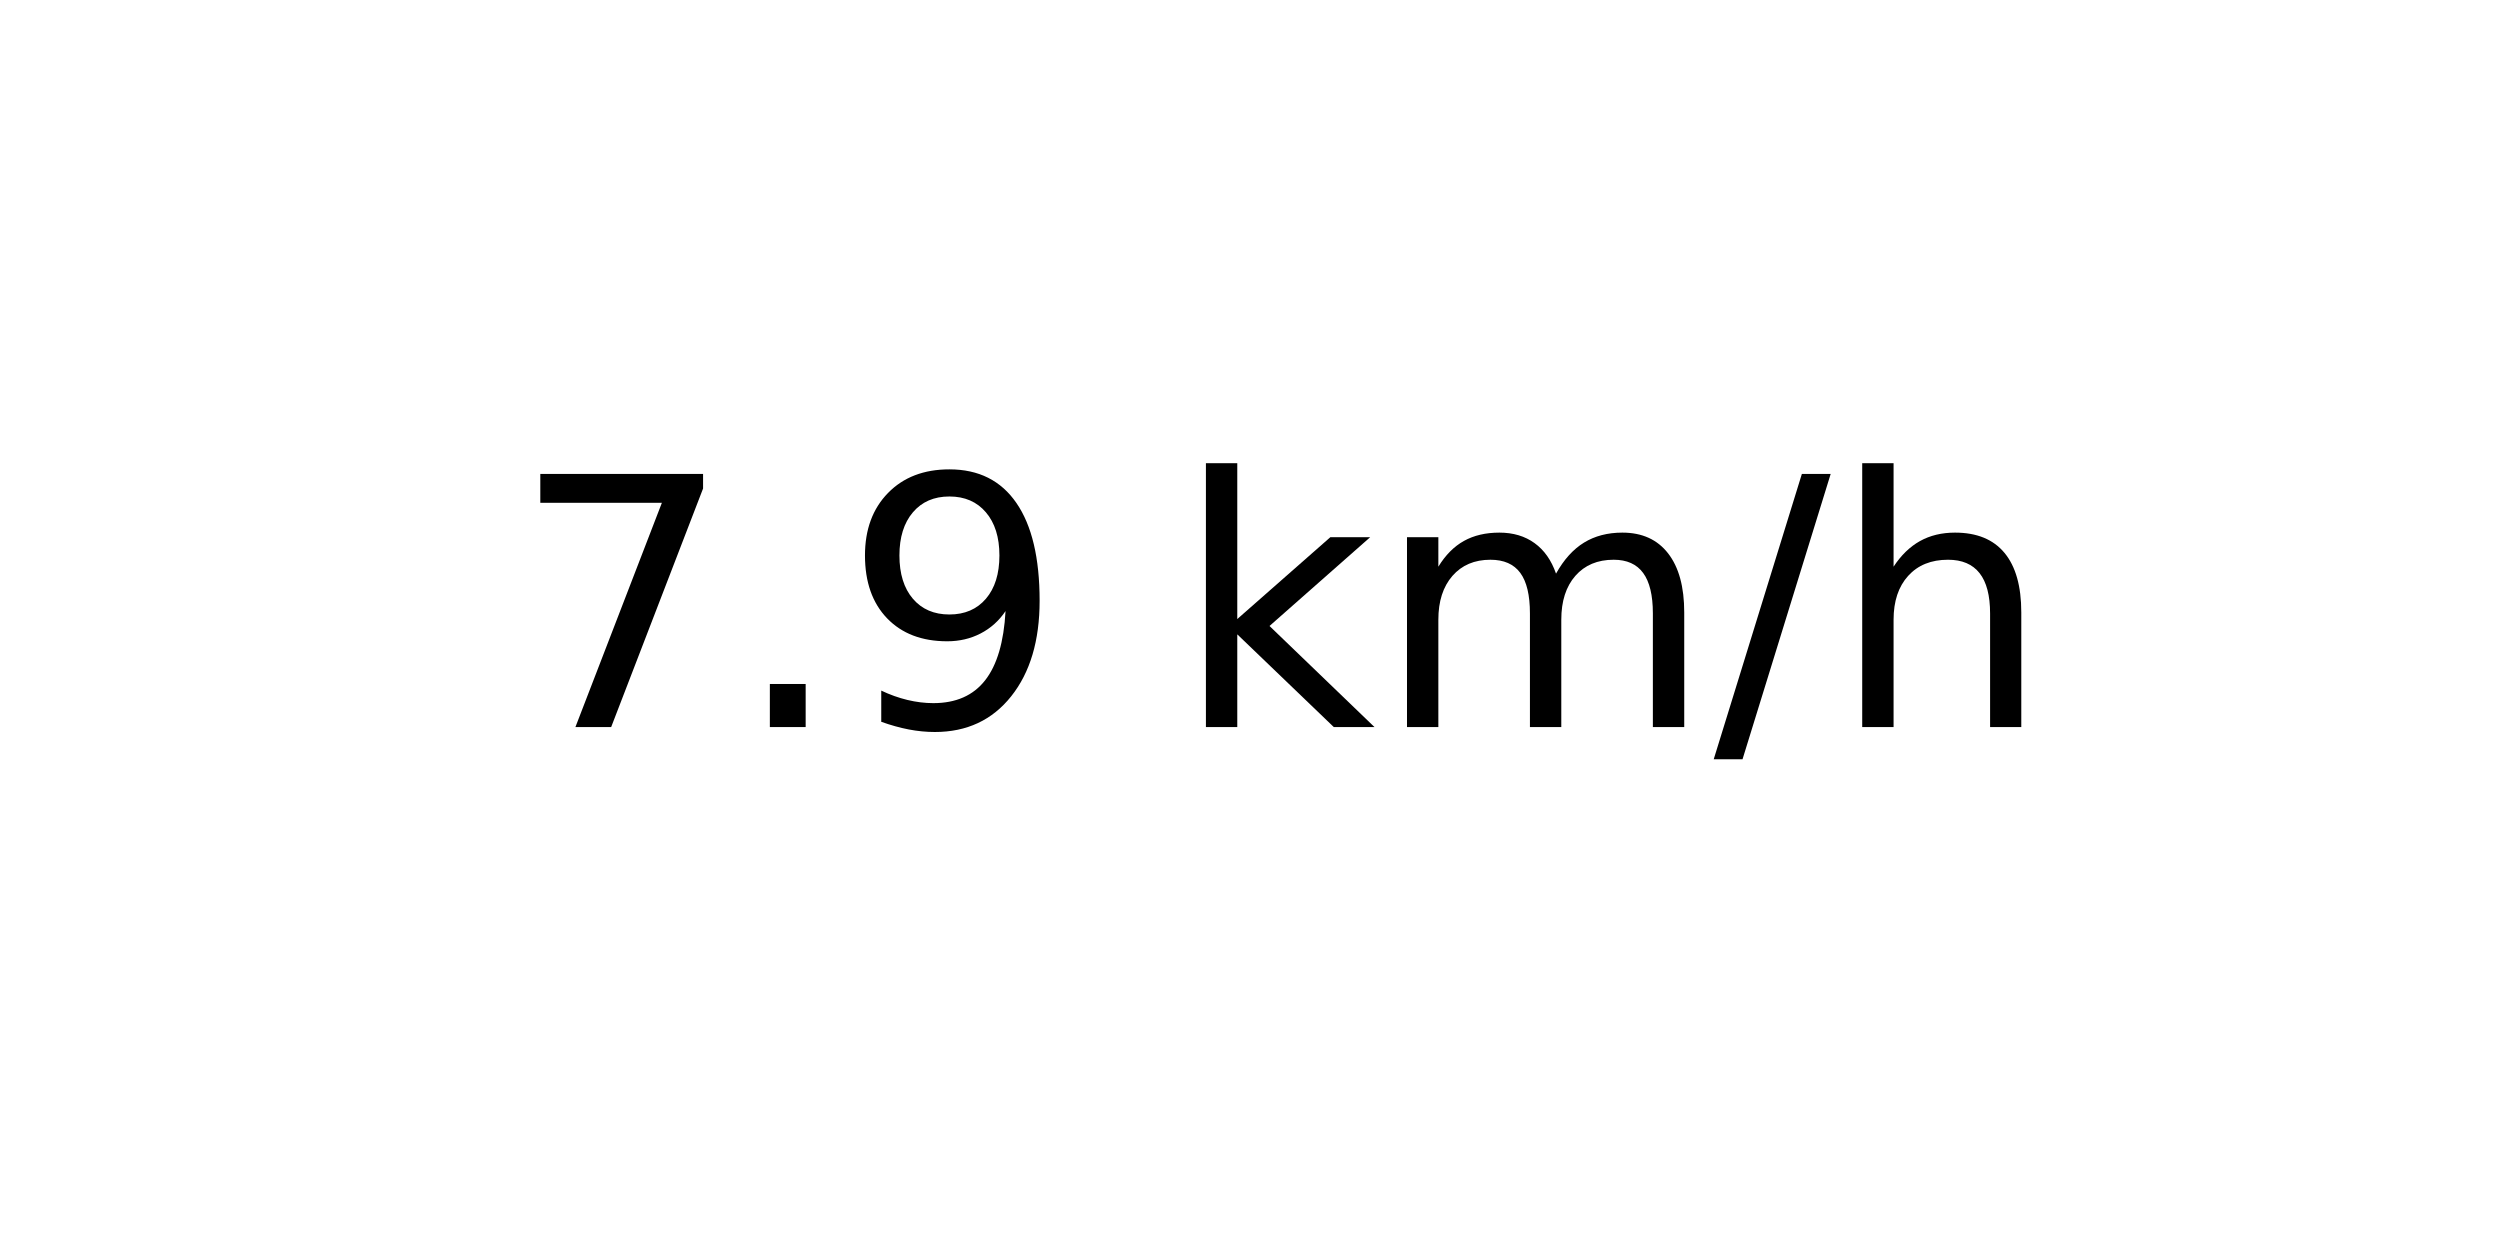
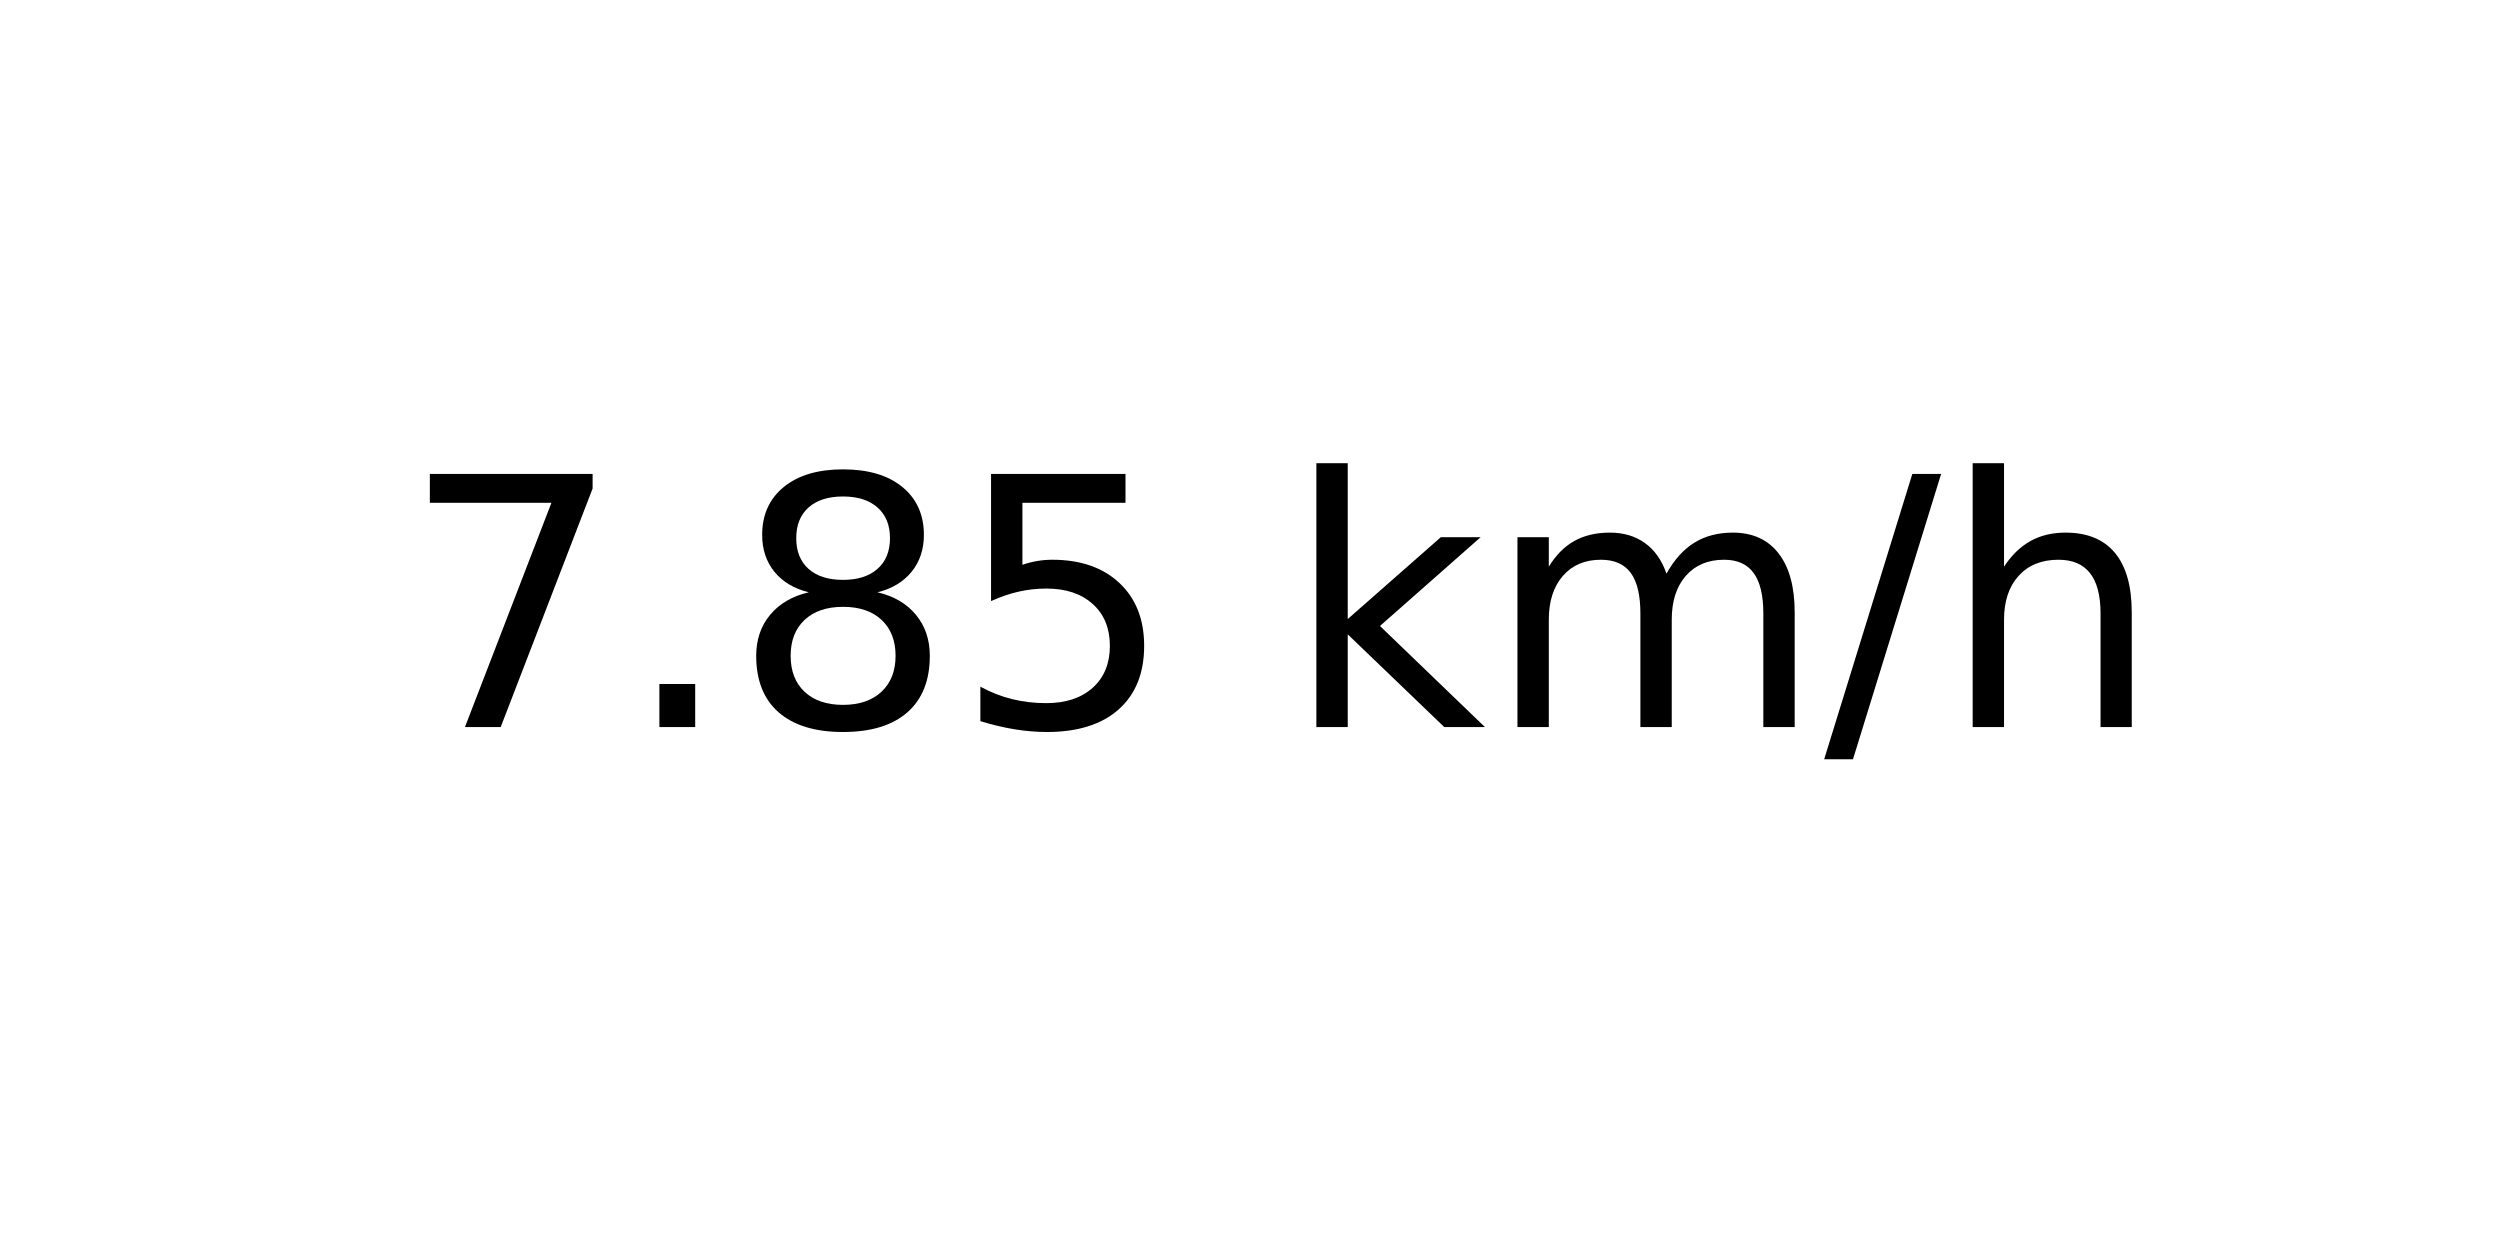
<svg xmlns="http://www.w3.org/2000/svg" xmlns:xlink="http://www.w3.org/1999/xlink" width="72pt" height="36pt" viewBox="0 0 72 36" version="1.1">
  <defs>
    <style type="text/css">*{stroke-linejoin: round; stroke-linecap: butt}</style>
  </defs>
  <g id="figure_1">
    <g id="axes_1">
      <g id="text_1">
-         <g transform="translate(14.74062 20.93937) scale(0.1 -0.1)">
+         <g transform="translate(11.55937 20.93937) scale(0.1 -0.1)">
          <defs>
            <path id="DejaVuSans-37" d="M 525 4666  L 3525 4666  L 3525 4397  L 1831 0  L 1172 0  L 2766 4134  L 525 4134  L 525 4666  z " transform="scale(0.015625)" />
            <path id="DejaVuSans-2e" d="M 684 794  L 1344 794  L 1344 0  L 684 0  L 684 794  z " transform="scale(0.015625)" />
-             <path id="DejaVuSans-39" d="M 703 97  L 703 672  Q 941 559 1184 500  Q 1428 441 1663 441  Q 2288 441 2617 861  Q 2947 1281 2994 2138  Q 2813 1869 2534 1725  Q 2256 1581 1919 1581  Q 1219 1581 811 2004  Q 403 2428 403 3163  Q 403 3881 828 4315  Q 1253 4750 1959 4750  Q 2769 4750 3195 4129  Q 3622 3509 3622 2328  Q 3622 1225 3098 567  Q 2575 -91 1691 -91  Q 1453 -91 1209 -44  Q 966 3 703 97  z M 1959 2075  Q 2384 2075 2632 2365  Q 2881 2656 2881 3163  Q 2881 3666 2632 3958  Q 2384 4250 1959 4250  Q 1534 4250 1286 3958  Q 1038 3666 1038 3163  Q 1038 2656 1286 2365  Q 1534 2075 1959 2075  z " transform="scale(0.015625)" />
+             <path id="DejaVuSans-38" d="M 2034 2216  Q 1584 2216 1326 1975  Q 1069 1734 1069 1313  Q 1069 891 1326 650  Q 1584 409 2034 409  Q 2484 409 2743 651  Q 3003 894 3003 1313  Q 3003 1734 2745 1975  Q 2488 2216 2034 2216  z M 1403 2484  Q 997 2584 770 2862  Q 544 3141 544 3541  Q 544 4100 942 4425  Q 1341 4750 2034 4750  Q 2731 4750 3128 4425  Q 3525 4100 3525 3541  Q 3525 3141 3298 2862  Q 3072 2584 2669 2484  Q 3125 2378 3379 2068  Q 3634 1759 3634 1313  Q 3634 634 3220 271  Q 2806 -91 2034 -91  Q 1263 -91 848 271  Q 434 634 434 1313  Q 434 1759 690 2068  Q 947 2378 1403 2484  z M 1172 3481  Q 1172 3119 1398 2916  Q 1625 2713 2034 2713  Q 2441 2713 2670 2916  Q 2900 3119 2900 3481  Q 2900 3844 2670 4047  Q 2441 4250 2034 4250  Q 1625 4250 1398 4047  Q 1172 3844 1172 3481  z " transform="scale(0.015625)" />
+             <path id="DejaVuSans-35" d="M 691 4666  L 3169 4666  L 3169 4134  L 1269 4134  L 1269 2991  Q 1406 3038 1543 3061  Q 1681 3084 1819 3084  Q 2600 3084 3056 2656  Q 3513 2228 3513 1497  Q 3513 744 3044 326  Q 2575 -91 1722 -91  Q 1428 -91 1123 -41  Q 819 9 494 109  L 494 744  Q 775 591 1075 516  Q 1375 441 1709 441  Q 2250 441 2565 725  Q 2881 1009 2881 1497  Q 2881 1984 2565 2268  Q 2250 2553 1709 2553  Q 1456 2553 1204 2497  Q 953 2441 691 2322  L 691 4666  z " transform="scale(0.015625)" />
            <path id="DejaVuSans-20" transform="scale(0.015625)" />
            <path id="DejaVuSans-6b" d="M 581 4863  L 1159 4863  L 1159 1991  L 2875 3500  L 3609 3500  L 1753 1863  L 3688 0  L 2938 0  L 1159 1709  L 1159 0  L 581 0  L 581 4863  z " transform="scale(0.015625)" />
            <path id="DejaVuSans-6d" d="M 3328 2828  Q 3544 3216 3844 3400  Q 4144 3584 4550 3584  Q 5097 3584 5394 3201  Q 5691 2819 5691 2113  L 5691 0  L 5113 0  L 5113 2094  Q 5113 2597 4934 2840  Q 4756 3084 4391 3084  Q 3944 3084 3684 2787  Q 3425 2491 3425 1978  L 3425 0  L 2847 0  L 2847 2094  Q 2847 2600 2669 2842  Q 2491 3084 2119 3084  Q 1678 3084 1418 2786  Q 1159 2488 1159 1978  L 1159 0  L 581 0  L 581 3500  L 1159 3500  L 1159 2956  Q 1356 3278 1631 3431  Q 1906 3584 2284 3584  Q 2666 3584 2933 3390  Q 3200 3197 3328 2828  z " transform="scale(0.015625)" />
            <path id="DejaVuSans-2f" d="M 1625 4666  L 2156 4666  L 531 -594  L 0 -594  L 1625 4666  z " transform="scale(0.015625)" />
            <path id="DejaVuSans-68" d="M 3513 2113  L 3513 0  L 2938 0  L 2938 2094  Q 2938 2591 2744 2837  Q 2550 3084 2163 3084  Q 1697 3084 1428 2787  Q 1159 2491 1159 1978  L 1159 0  L 581 0  L 581 4863  L 1159 4863  L 1159 2956  Q 1366 3272 1645 3428  Q 1925 3584 2291 3584  Q 2894 3584 3203 3211  Q 3513 2838 3513 2113  z " transform="scale(0.015625)" />
          </defs>
          <use xlink:href="#DejaVuSans-37" />
          <use xlink:href="#DejaVuSans-2e" x="63.623" />
-           <use xlink:href="#DejaVuSans-39" x="95.41" />
-           <use xlink:href="#DejaVuSans-20" x="159.033" />
-           <use xlink:href="#DejaVuSans-6b" x="190.82" />
-           <use xlink:href="#DejaVuSans-6d" x="248.73" />
-           <use xlink:href="#DejaVuSans-2f" x="346.143" />
-           <use xlink:href="#DejaVuSans-68" x="379.834" />
+           <use xlink:href="#DejaVuSans-38" x="95.41" />
+           <use xlink:href="#DejaVuSans-35" x="159.033" />
+           <use xlink:href="#DejaVuSans-20" x="222.656" />
+           <use xlink:href="#DejaVuSans-6b" x="254.443" />
+           <use xlink:href="#DejaVuSans-6d" x="312.354" />
+           <use xlink:href="#DejaVuSans-2f" x="409.766" />
+           <use xlink:href="#DejaVuSans-68" x="443.457" />
        </g>
      </g>
    </g>
  </g>
</svg>
